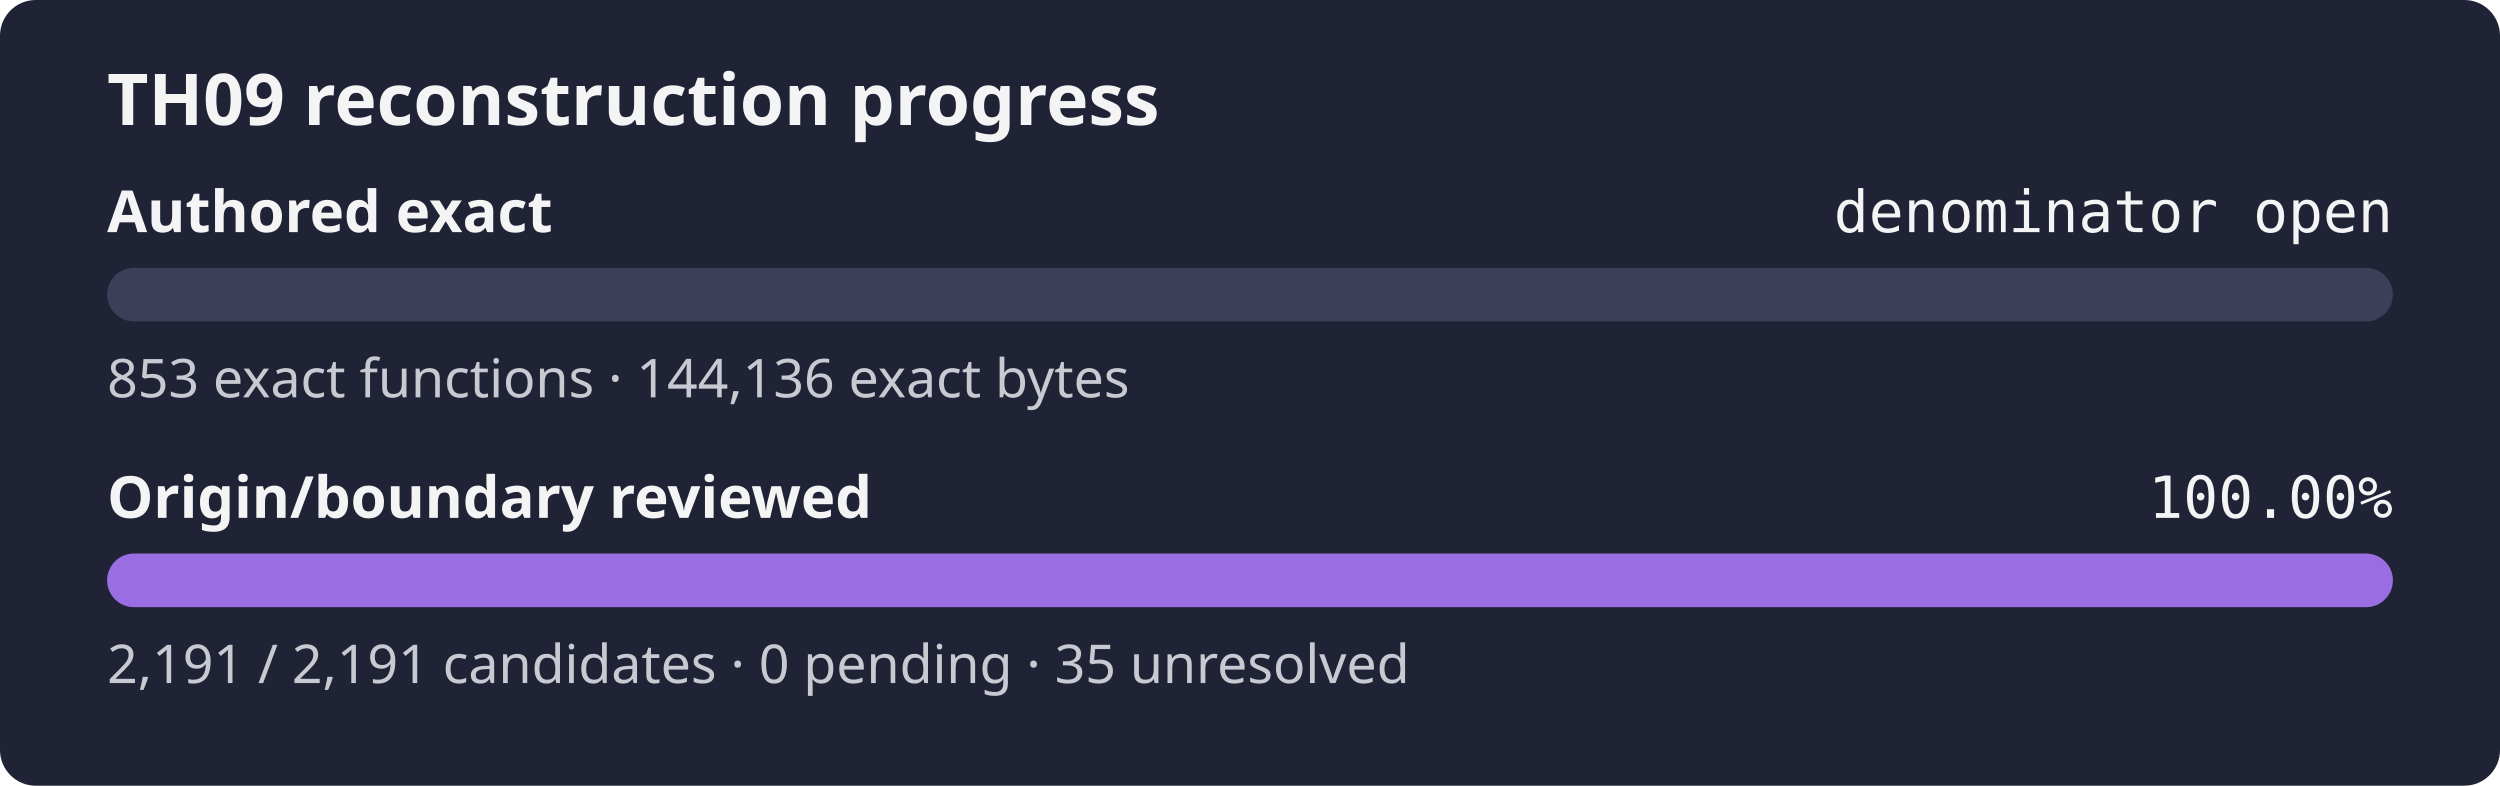
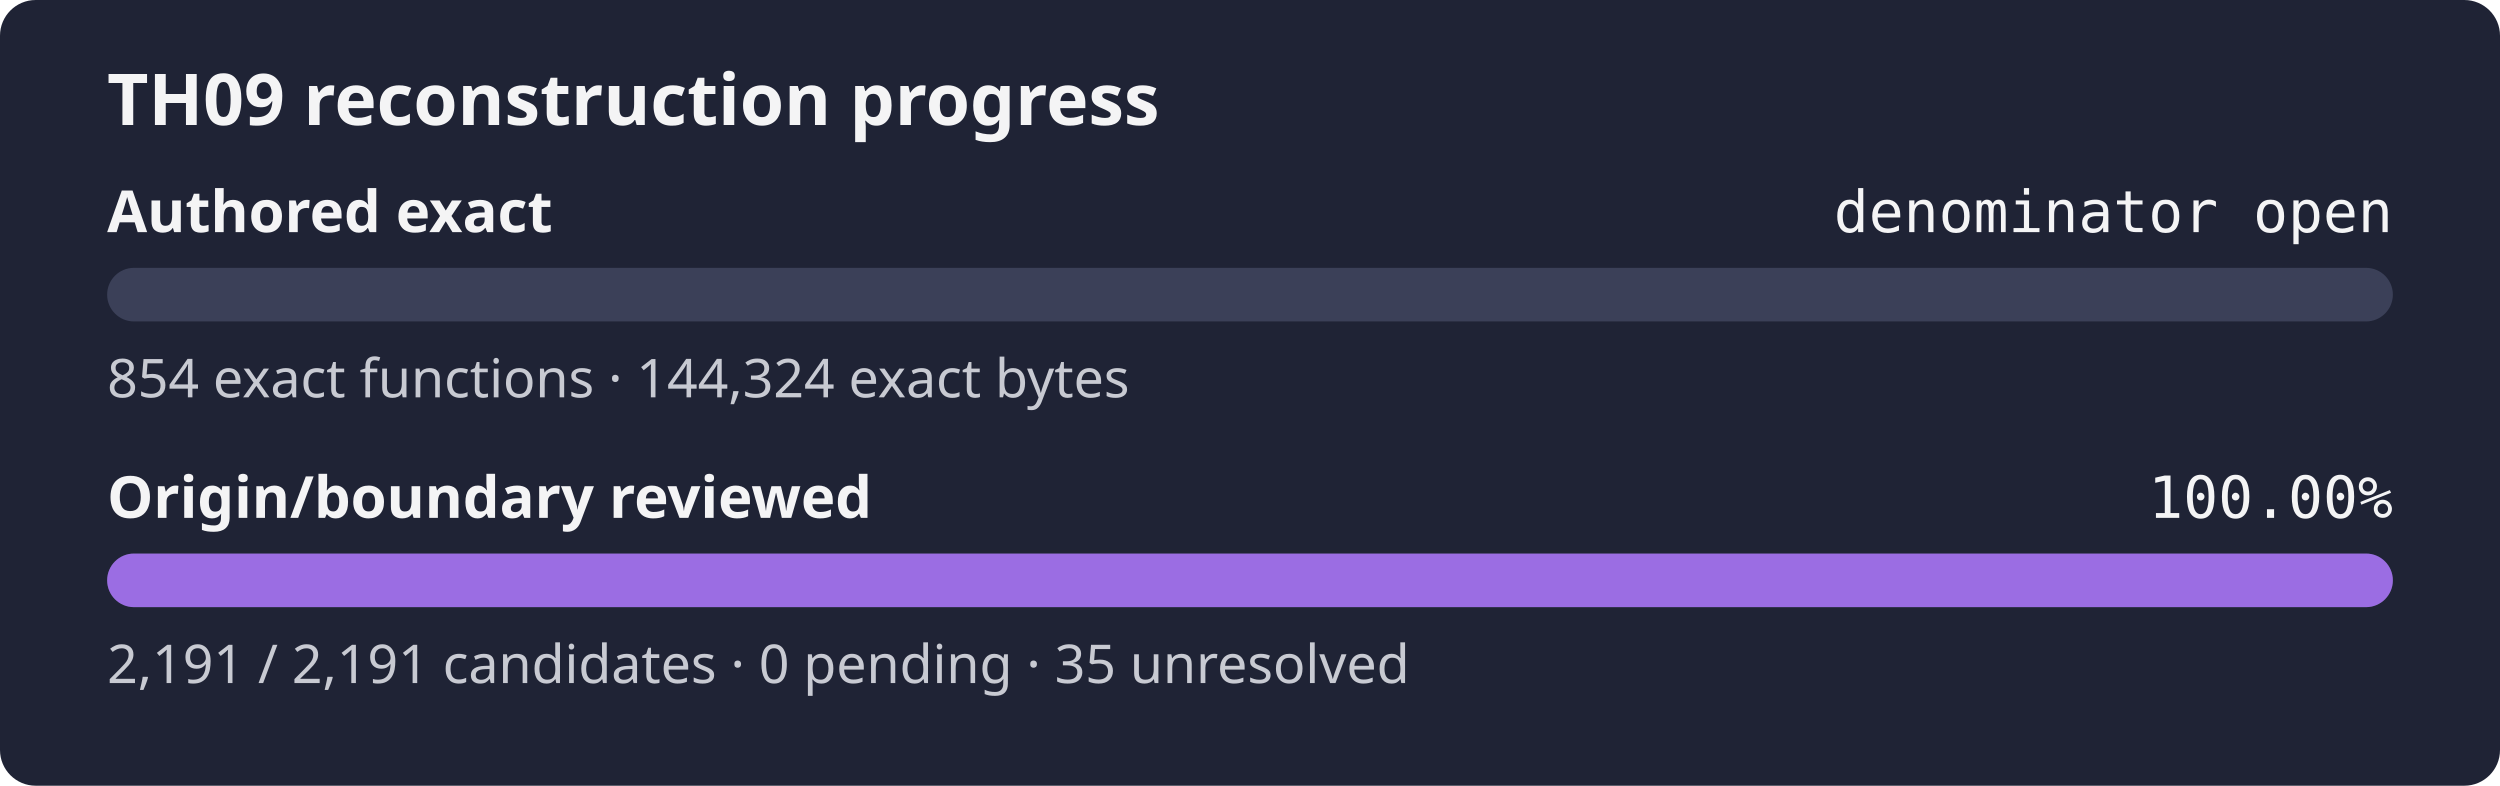
<svg xmlns="http://www.w3.org/2000/svg" width="560" height="176" role="img" aria-label="TH09 reconstruction progress: authored exact denominator open, origin review 100.00%">
  <rect width="560" height="176" rx="8" fill="#1f2335" />
  <text x="24" y="28" fill="#f4f4f5" font-family="sans-serif" font-size="16" font-weight="600">TH09 reconstruction progress</text>
  <text x="24" y="52" fill="#f4f4f5" font-family="sans-serif" font-size="13" font-weight="600">Authored exact</text>
  <text x="536" y="52" fill="#f4f4f5" text-anchor="end" font-family="monospace" font-size="13">denominator open</text>
  <rect x="24" y="60" width="512" height="12" rx="6" fill="#3b4058" />
  <rect x="24" y="60" width="0.00" height="12" rx="6" fill="#9b6de3" />
-   <text x="24" y="89" fill="#c8cad2" font-family="sans-serif" font-size="12">853 exact functions · 144,136 exact bytes</text>
+   <text x="24" y="89" fill="#c8cad2" font-family="sans-serif" font-size="12">854 exact functions · 144,324 exact bytes</text>
  <text x="24" y="116" fill="#f4f4f5" font-family="sans-serif" font-size="13" font-weight="600">Origin/boundary reviewed</text>
  <text x="536" y="116" fill="#f4f4f5" text-anchor="end" font-family="monospace" font-size="13">100.00%</text>
  <rect x="24" y="124" width="512" height="12" rx="6" fill="#3b4058" />
  <rect x="24" y="124" width="512.00" height="12" rx="6" fill="#9b6de3" />
  <text x="24" y="153" fill="#c8cad2" font-family="sans-serif" font-size="12">2,191 / 2,191 candidates · 0 pending · 35 unresolved</text>
</svg>
